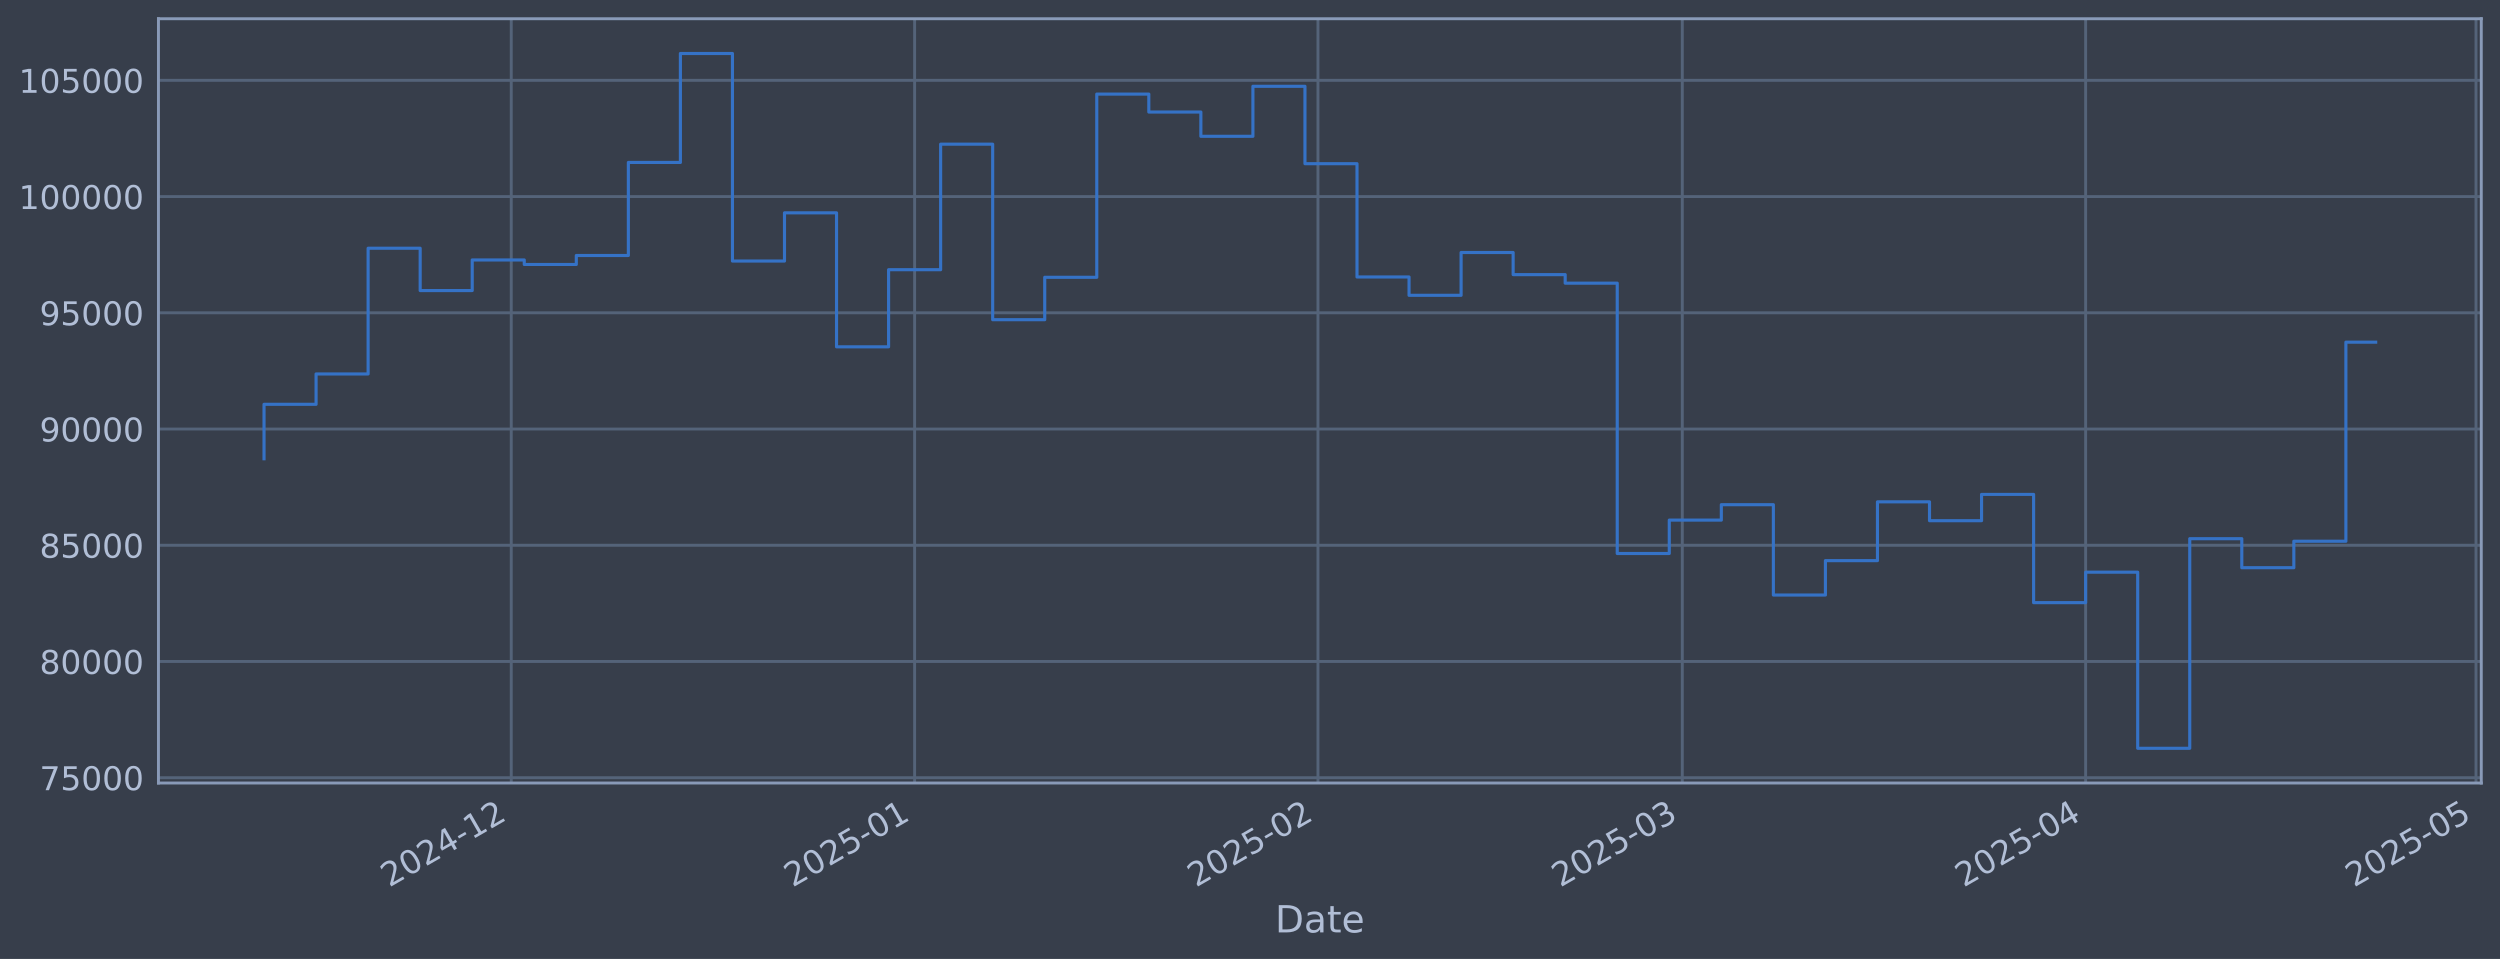
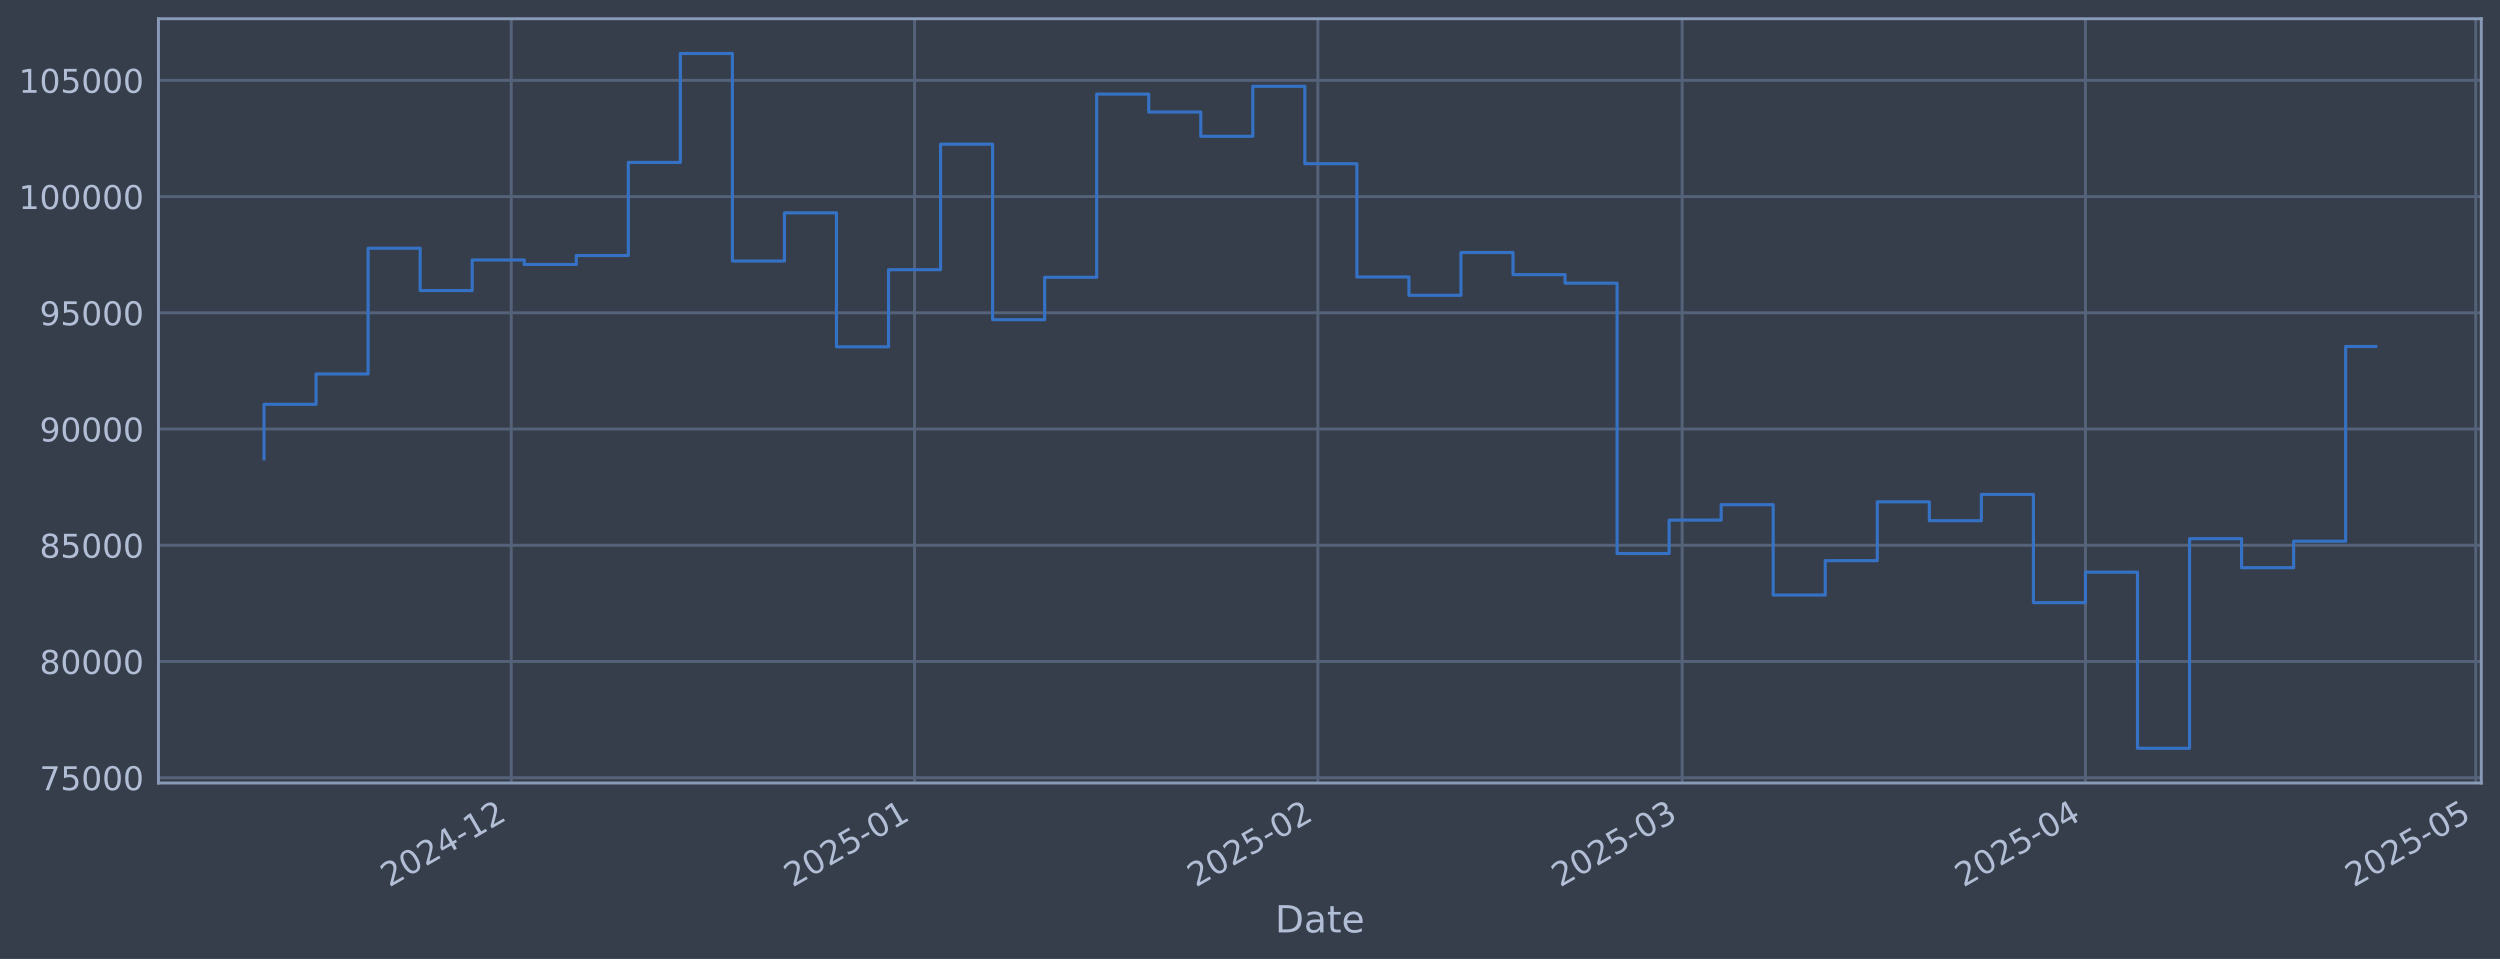
<svg xmlns="http://www.w3.org/2000/svg" xmlns:xlink="http://www.w3.org/1999/xlink" width="960.9pt" height="368.58pt" viewBox="0 0 960.9 368.58" version="1.1">
  <defs>
    <style type="text/css">*{stroke-linejoin: round; stroke-linecap: butt}</style>
  </defs>
  <g id="figure_1">
    <g id="patch_1">
      <path d="M 0 368.58  L 960.9 368.58  L 960.9 0  L 0 0  z " style="fill: #373e4b" />
    </g>
    <g id="axes_1">
      <g id="patch_2">
        <path d="M 60.901 300.96  L 953.701 300.96  L 953.701 7.2  L 60.901 7.2  z " style="fill: #373e4b" />
      </g>
      <g id="matplotlib.axis_1">
        <g id="xtick_1">
          <g id="line2d_1">
-             <path d="M 196.504 300.96  L 196.504 7.2  " clip-path="url(#pb1e0bc148b)" style="fill: none; stroke: #546379; stroke-width: 1.12; stroke-linecap: square" />
+             <path d="M 196.493 300.96  L 196.493 7.2  " clip-path="url(#pfe0b81f4c0)" style="fill: none; stroke: #546379; stroke-width: 1.12; stroke-linecap: square" />
          </g>
          <g id="line2d_2" />
          <g id="text_1">
-             <g style="fill: #b1bed6" transform="translate(149.6005 341.1745) rotate(-30) scale(0.126 -0.126)">
+             <g style="fill: #b1bed6" transform="translate(149.5902 341.1745) rotate(-30) scale(0.126 -0.126)">
              <defs>
                <path id="DejaVuSans-32" d="M 1228 531  L 3431 531  L 3431 0  L 469 0  L 469 531  Q 828 903 1448 1529  Q 2069 2156 2228 2338  Q 2531 2678 2651 2914  Q 2772 3150 2772 3378  Q 2772 3750 2511 3984  Q 2250 4219 1831 4219  Q 1534 4219 1204 4116  Q 875 4013 500 3803  L 500 4441  Q 881 4594 1212 4672  Q 1544 4750 1819 4750  Q 2544 4750 2975 4387  Q 3406 4025 3406 3419  Q 3406 3131 3298 2873  Q 3191 2616 2906 2266  Q 2828 2175 2409 1742  Q 1991 1309 1228 531  z " transform="scale(0.015625)" />
                <path id="DejaVuSans-30" d="M 2034 4250  Q 1547 4250 1301 3770  Q 1056 3291 1056 2328  Q 1056 1369 1301 889  Q 1547 409 2034 409  Q 2525 409 2770 889  Q 3016 1369 3016 2328  Q 3016 3291 2770 3770  Q 2525 4250 2034 4250  z M 2034 4750  Q 2819 4750 3233 4129  Q 3647 3509 3647 2328  Q 3647 1150 3233 529  Q 2819 -91 2034 -91  Q 1250 -91 836 529  Q 422 1150 422 2328  Q 422 3509 836 4129  Q 1250 4750 2034 4750  z " transform="scale(0.015625)" />
                <path id="DejaVuSans-34" d="M 2419 4116  L 825 1625  L 2419 1625  L 2419 4116  z M 2253 4666  L 3047 4666  L 3047 1625  L 3713 1625  L 3713 1100  L 3047 1100  L 3047 0  L 2419 0  L 2419 1100  L 313 1100  L 313 1709  L 2253 4666  z " transform="scale(0.015625)" />
                <path id="DejaVuSans-2d" d="M 313 2009  L 1997 2009  L 1997 1497  L 313 1497  L 313 2009  z " transform="scale(0.015625)" />
                <path id="DejaVuSans-31" d="M 794 531  L 1825 531  L 1825 4091  L 703 3866  L 703 4441  L 1819 4666  L 2450 4666  L 2450 531  L 3481 531  L 3481 0  L 794 0  L 794 531  z " transform="scale(0.015625)" />
              </defs>
              <use xlink:href="#DejaVuSans-32" />
              <use xlink:href="#DejaVuSans-30" transform="translate(63.62305 0)" />
              <use xlink:href="#DejaVuSans-32" transform="translate(127.2461 0)" />
              <use xlink:href="#DejaVuSans-34" transform="translate(190.8691 0)" />
              <use xlink:href="#DejaVuSans-2d" transform="translate(254.4922 0)" />
              <use xlink:href="#DejaVuSans-31" transform="translate(290.5762 0)" />
              <use xlink:href="#DejaVuSans-32" transform="translate(354.1992 0)" />
            </g>
          </g>
        </g>
        <g id="xtick_2">
          <g id="line2d_3">
-             <path d="M 351.539 300.96  L 351.539 7.2  " clip-path="url(#pb1e0bc148b)" style="fill: none; stroke: #546379; stroke-width: 1.12; stroke-linecap: square" />
+             <path d="M 351.512 300.96  L 351.512 7.2  " clip-path="url(#pfe0b81f4c0)" style="fill: none; stroke: #546379; stroke-width: 1.12; stroke-linecap: square" />
          </g>
          <g id="line2d_4" />
          <g id="text_2">
-             <g style="fill: #b1bed6" transform="translate(304.6354 341.1745) rotate(-30) scale(0.126 -0.126)">
+             <g style="fill: #b1bed6" transform="translate(304.6085 341.1745) rotate(-30) scale(0.126 -0.126)">
              <defs>
                <path id="DejaVuSans-35" d="M 691 4666  L 3169 4666  L 3169 4134  L 1269 4134  L 1269 2991  Q 1406 3038 1543 3061  Q 1681 3084 1819 3084  Q 2600 3084 3056 2656  Q 3513 2228 3513 1497  Q 3513 744 3044 326  Q 2575 -91 1722 -91  Q 1428 -91 1123 -41  Q 819 9 494 109  L 494 744  Q 775 591 1075 516  Q 1375 441 1709 441  Q 2250 441 2565 725  Q 2881 1009 2881 1497  Q 2881 1984 2565 2268  Q 2250 2553 1709 2553  Q 1456 2553 1204 2497  Q 953 2441 691 2322  L 691 4666  z " transform="scale(0.015625)" />
              </defs>
              <use xlink:href="#DejaVuSans-32" />
              <use xlink:href="#DejaVuSans-30" transform="translate(63.62305 0)" />
              <use xlink:href="#DejaVuSans-32" transform="translate(127.2461 0)" />
              <use xlink:href="#DejaVuSans-35" transform="translate(190.8691 0)" />
              <use xlink:href="#DejaVuSans-2d" transform="translate(254.4922 0)" />
              <use xlink:href="#DejaVuSans-30" transform="translate(290.5762 0)" />
              <use xlink:href="#DejaVuSans-31" transform="translate(354.1992 0)" />
            </g>
          </g>
        </g>
        <g id="xtick_3">
          <g id="line2d_5">
-             <path d="M 506.574 300.96  L 506.574 7.2  " clip-path="url(#pb1e0bc148b)" style="fill: none; stroke: #546379; stroke-width: 1.12; stroke-linecap: square" />
+             <path d="M 506.53 300.96  L 506.53 7.2  " clip-path="url(#pfe0b81f4c0)" style="fill: none; stroke: #546379; stroke-width: 1.12; stroke-linecap: square" />
          </g>
          <g id="line2d_6" />
          <g id="text_3">
-             <g style="fill: #b1bed6" transform="translate(459.6704 341.1745) rotate(-30) scale(0.126 -0.126)">
+             <g style="fill: #b1bed6" transform="translate(459.6267 341.1745) rotate(-30) scale(0.126 -0.126)">
              <use xlink:href="#DejaVuSans-32" />
              <use xlink:href="#DejaVuSans-30" transform="translate(63.62305 0)" />
              <use xlink:href="#DejaVuSans-32" transform="translate(127.2461 0)" />
              <use xlink:href="#DejaVuSans-35" transform="translate(190.8691 0)" />
              <use xlink:href="#DejaVuSans-2d" transform="translate(254.4922 0)" />
              <use xlink:href="#DejaVuSans-30" transform="translate(290.5762 0)" />
              <use xlink:href="#DejaVuSans-32" transform="translate(354.1992 0)" />
            </g>
          </g>
        </g>
        <g id="xtick_4">
          <g id="line2d_7">
-             <path d="M 646.605 300.96  L 646.605 7.2  " clip-path="url(#pb1e0bc148b)" style="fill: none; stroke: #546379; stroke-width: 1.12; stroke-linecap: square" />
+             <path d="M 646.546 300.96  L 646.546 7.2  " clip-path="url(#pfe0b81f4c0)" style="fill: none; stroke: #546379; stroke-width: 1.12; stroke-linecap: square" />
          </g>
          <g id="line2d_8" />
          <g id="text_4">
-             <g style="fill: #b1bed6" transform="translate(599.702 341.1745) rotate(-30) scale(0.126 -0.126)">
+             <g style="fill: #b1bed6" transform="translate(599.6432 341.1745) rotate(-30) scale(0.126 -0.126)">
              <defs>
                <path id="DejaVuSans-33" d="M 2597 2516  Q 3050 2419 3304 2112  Q 3559 1806 3559 1356  Q 3559 666 3084 287  Q 2609 -91 1734 -91  Q 1441 -91 1130 -33  Q 819 25 488 141  L 488 750  Q 750 597 1062 519  Q 1375 441 1716 441  Q 2309 441 2620 675  Q 2931 909 2931 1356  Q 2931 1769 2642 2001  Q 2353 2234 1838 2234  L 1294 2234  L 1294 2753  L 1863 2753  Q 2328 2753 2575 2939  Q 2822 3125 2822 3475  Q 2822 3834 2567 4026  Q 2313 4219 1838 4219  Q 1578 4219 1281 4162  Q 984 4106 628 3988  L 628 4550  Q 988 4650 1302 4700  Q 1616 4750 1894 4750  Q 2613 4750 3031 4423  Q 3450 4097 3450 3541  Q 3450 3153 3228 2886  Q 3006 2619 2597 2516  z " transform="scale(0.015625)" />
              </defs>
              <use xlink:href="#DejaVuSans-32" />
              <use xlink:href="#DejaVuSans-30" transform="translate(63.62305 0)" />
              <use xlink:href="#DejaVuSans-32" transform="translate(127.2461 0)" />
              <use xlink:href="#DejaVuSans-35" transform="translate(190.8691 0)" />
              <use xlink:href="#DejaVuSans-2d" transform="translate(254.4922 0)" />
              <use xlink:href="#DejaVuSans-30" transform="translate(290.5762 0)" />
              <use xlink:href="#DejaVuSans-33" transform="translate(354.1992 0)" />
            </g>
          </g>
        </g>
        <g id="xtick_5">
          <g id="line2d_9">
-             <path d="M 801.64 300.96  L 801.64 7.2  " clip-path="url(#pb1e0bc148b)" style="fill: none; stroke: #546379; stroke-width: 1.12; stroke-linecap: square" />
+             <path d="M 801.565 300.96  L 801.565 7.2  " clip-path="url(#pfe0b81f4c0)" style="fill: none; stroke: #546379; stroke-width: 1.12; stroke-linecap: square" />
          </g>
          <g id="line2d_10" />
          <g id="text_5">
-             <g style="fill: #b1bed6" transform="translate(754.7369 341.1745) rotate(-30) scale(0.126 -0.126)">
+             <g style="fill: #b1bed6" transform="translate(754.6614 341.1745) rotate(-30) scale(0.126 -0.126)">
              <use xlink:href="#DejaVuSans-32" />
              <use xlink:href="#DejaVuSans-30" transform="translate(63.62305 0)" />
              <use xlink:href="#DejaVuSans-32" transform="translate(127.2461 0)" />
              <use xlink:href="#DejaVuSans-35" transform="translate(190.8691 0)" />
              <use xlink:href="#DejaVuSans-2d" transform="translate(254.4922 0)" />
              <use xlink:href="#DejaVuSans-30" transform="translate(290.5762 0)" />
              <use xlink:href="#DejaVuSans-34" transform="translate(354.1992 0)" />
            </g>
          </g>
        </g>
        <g id="xtick_6">
          <g id="line2d_11">
-             <path d="M 951.674 300.96  L 951.674 7.2  " clip-path="url(#pb1e0bc148b)" style="fill: none; stroke: #546379; stroke-width: 1.12; stroke-linecap: square" />
+             <path d="M 951.582 300.96  L 951.582 7.2  " clip-path="url(#pfe0b81f4c0)" style="fill: none; stroke: #546379; stroke-width: 1.12; stroke-linecap: square" />
          </g>
          <g id="line2d_12" />
          <g id="text_6">
-             <g style="fill: #b1bed6" transform="translate(904.7708 341.1745) rotate(-30) scale(0.126 -0.126)">
+             <g style="fill: #b1bed6" transform="translate(904.6791 341.1745) rotate(-30) scale(0.126 -0.126)">
              <use xlink:href="#DejaVuSans-32" />
              <use xlink:href="#DejaVuSans-30" transform="translate(63.62305 0)" />
              <use xlink:href="#DejaVuSans-32" transform="translate(127.2461 0)" />
              <use xlink:href="#DejaVuSans-35" transform="translate(190.8691 0)" />
              <use xlink:href="#DejaVuSans-2d" transform="translate(254.4922 0)" />
              <use xlink:href="#DejaVuSans-30" transform="translate(290.5762 0)" />
              <use xlink:href="#DejaVuSans-35" transform="translate(354.1992 0)" />
            </g>
          </g>
        </g>
        <g id="text_7">
          <g style="fill: #b1bed6" transform="translate(490.0914 358.3856) scale(0.144 -0.144)">
            <defs>
              <path id="DejaVuSans-44" d="M 1259 4147  L 1259 519  L 2022 519  Q 2988 519 3436 956  Q 3884 1394 3884 2338  Q 3884 3275 3436 3711  Q 2988 4147 2022 4147  L 1259 4147  z M 628 4666  L 1925 4666  Q 3281 4666 3915 4102  Q 4550 3538 4550 2338  Q 4550 1131 3912 565  Q 3275 0 1925 0  L 628 0  L 628 4666  z " transform="scale(0.015625)" />
              <path id="DejaVuSans-61" d="M 2194 1759  Q 1497 1759 1228 1600  Q 959 1441 959 1056  Q 959 750 1161 570  Q 1363 391 1709 391  Q 2188 391 2477 730  Q 2766 1069 2766 1631  L 2766 1759  L 2194 1759  z M 3341 1997  L 3341 0  L 2766 0  L 2766 531  Q 2569 213 2275 61  Q 1981 -91 1556 -91  Q 1019 -91 701 211  Q 384 513 384 1019  Q 384 1609 779 1909  Q 1175 2209 1959 2209  L 2766 2209  L 2766 2266  Q 2766 2663 2505 2880  Q 2244 3097 1772 3097  Q 1472 3097 1187 3025  Q 903 2953 641 2809  L 641 3341  Q 956 3463 1253 3523  Q 1550 3584 1831 3584  Q 2591 3584 2966 3190  Q 3341 2797 3341 1997  z " transform="scale(0.015625)" />
              <path id="DejaVuSans-74" d="M 1172 4494  L 1172 3500  L 2356 3500  L 2356 3053  L 1172 3053  L 1172 1153  Q 1172 725 1289 603  Q 1406 481 1766 481  L 2356 481  L 2356 0  L 1766 0  Q 1100 0 847 248  Q 594 497 594 1153  L 594 3053  L 172 3053  L 172 3500  L 594 3500  L 594 4494  L 1172 4494  z " transform="scale(0.015625)" />
              <path id="DejaVuSans-65" d="M 3597 1894  L 3597 1613  L 953 1613  Q 991 1019 1311 708  Q 1631 397 2203 397  Q 2534 397 2845 478  Q 3156 559 3463 722  L 3463 178  Q 3153 47 2828 -22  Q 2503 -91 2169 -91  Q 1331 -91 842 396  Q 353 884 353 1716  Q 353 2575 817 3079  Q 1281 3584 2069 3584  Q 2775 3584 3186 3129  Q 3597 2675 3597 1894  z M 3022 2063  Q 3016 2534 2758 2815  Q 2500 3097 2075 3097  Q 1594 3097 1305 2825  Q 1016 2553 972 2059  L 3022 2063  z " transform="scale(0.015625)" />
            </defs>
            <use xlink:href="#DejaVuSans-44" />
            <use xlink:href="#DejaVuSans-61" transform="translate(77.00195 0)" />
            <use xlink:href="#DejaVuSans-74" transform="translate(138.2812 0)" />
            <use xlink:href="#DejaVuSans-65" transform="translate(177.4902 0)" />
          </g>
        </g>
      </g>
      <g id="matplotlib.axis_2">
        <g id="ytick_1">
          <g id="line2d_13">
-             <path d="M 60.901 298.924  L 953.701 298.924  " clip-path="url(#pb1e0bc148b)" style="fill: none; stroke: #546379; stroke-width: 1.12; stroke-linecap: square" />
+             <path d="M 60.901 298.924  L 953.701 298.924  " clip-path="url(#pfe0b81f4c0)" style="fill: none; stroke: #546379; stroke-width: 1.12; stroke-linecap: square" />
          </g>
          <g id="line2d_14" />
          <g id="text_8">
            <g style="fill: #b1bed6" transform="translate(15.21675 303.7108) scale(0.126 -0.126)">
              <defs>
                <path id="DejaVuSans-37" d="M 525 4666  L 3525 4666  L 3525 4397  L 1831 0  L 1172 0  L 2766 4134  L 525 4134  L 525 4666  z " transform="scale(0.015625)" />
              </defs>
              <use xlink:href="#DejaVuSans-37" />
              <use xlink:href="#DejaVuSans-35" transform="translate(63.62305 0)" />
              <use xlink:href="#DejaVuSans-30" transform="translate(127.2461 0)" />
              <use xlink:href="#DejaVuSans-30" transform="translate(190.8691 0)" />
              <use xlink:href="#DejaVuSans-30" transform="translate(254.4922 0)" />
            </g>
          </g>
        </g>
        <g id="ytick_2">
          <g id="line2d_15">
-             <path d="M 60.901 254.25  L 953.701 254.25  " clip-path="url(#pb1e0bc148b)" style="fill: none; stroke: #546379; stroke-width: 1.12; stroke-linecap: square" />
+             <path d="M 60.901 254.25  L 953.701 254.25  " clip-path="url(#pfe0b81f4c0)" style="fill: none; stroke: #546379; stroke-width: 1.12; stroke-linecap: square" />
          </g>
          <g id="line2d_16" />
          <g id="text_9">
            <g style="fill: #b1bed6" transform="translate(15.21675 259.037) scale(0.126 -0.126)">
              <defs>
                <path id="DejaVuSans-38" d="M 2034 2216  Q 1584 2216 1326 1975  Q 1069 1734 1069 1313  Q 1069 891 1326 650  Q 1584 409 2034 409  Q 2484 409 2743 651  Q 3003 894 3003 1313  Q 3003 1734 2745 1975  Q 2488 2216 2034 2216  z M 1403 2484  Q 997 2584 770 2862  Q 544 3141 544 3541  Q 544 4100 942 4425  Q 1341 4750 2034 4750  Q 2731 4750 3128 4425  Q 3525 4100 3525 3541  Q 3525 3141 3298 2862  Q 3072 2584 2669 2484  Q 3125 2378 3379 2068  Q 3634 1759 3634 1313  Q 3634 634 3220 271  Q 2806 -91 2034 -91  Q 1263 -91 848 271  Q 434 634 434 1313  Q 434 1759 690 2068  Q 947 2378 1403 2484  z M 1172 3481  Q 1172 3119 1398 2916  Q 1625 2713 2034 2713  Q 2441 2713 2670 2916  Q 2900 3119 2900 3481  Q 2900 3844 2670 4047  Q 2441 4250 2034 4250  Q 1625 4250 1398 4047  Q 1172 3844 1172 3481  z " transform="scale(0.015625)" />
              </defs>
              <use xlink:href="#DejaVuSans-38" />
              <use xlink:href="#DejaVuSans-30" transform="translate(63.62305 0)" />
              <use xlink:href="#DejaVuSans-30" transform="translate(127.2461 0)" />
              <use xlink:href="#DejaVuSans-30" transform="translate(190.8691 0)" />
              <use xlink:href="#DejaVuSans-30" transform="translate(254.4922 0)" />
            </g>
          </g>
        </g>
        <g id="ytick_3">
          <g id="line2d_17">
-             <path d="M 60.901 209.576  L 953.701 209.576  " clip-path="url(#pb1e0bc148b)" style="fill: none; stroke: #546379; stroke-width: 1.12; stroke-linecap: square" />
+             <path d="M 60.901 209.576  L 953.701 209.576  " clip-path="url(#pfe0b81f4c0)" style="fill: none; stroke: #546379; stroke-width: 1.12; stroke-linecap: square" />
          </g>
          <g id="line2d_18" />
          <g id="text_10">
            <g style="fill: #b1bed6" transform="translate(15.21675 214.3633) scale(0.126 -0.126)">
              <use xlink:href="#DejaVuSans-38" />
              <use xlink:href="#DejaVuSans-35" transform="translate(63.62305 0)" />
              <use xlink:href="#DejaVuSans-30" transform="translate(127.2461 0)" />
              <use xlink:href="#DejaVuSans-30" transform="translate(190.8691 0)" />
              <use xlink:href="#DejaVuSans-30" transform="translate(254.4922 0)" />
            </g>
          </g>
        </g>
        <g id="ytick_4">
          <g id="line2d_19">
-             <path d="M 60.901 164.903  L 953.701 164.903  " clip-path="url(#pb1e0bc148b)" style="fill: none; stroke: #546379; stroke-width: 1.12; stroke-linecap: square" />
+             <path d="M 60.901 164.903  L 953.701 164.903  " clip-path="url(#pfe0b81f4c0)" style="fill: none; stroke: #546379; stroke-width: 1.12; stroke-linecap: square" />
          </g>
          <g id="line2d_20" />
          <g id="text_11">
            <g style="fill: #b1bed6" transform="translate(15.21675 169.6896) scale(0.126 -0.126)">
              <defs>
                <path id="DejaVuSans-39" d="M 703 97  L 703 672  Q 941 559 1184 500  Q 1428 441 1663 441  Q 2288 441 2617 861  Q 2947 1281 2994 2138  Q 2813 1869 2534 1725  Q 2256 1581 1919 1581  Q 1219 1581 811 2004  Q 403 2428 403 3163  Q 403 3881 828 4315  Q 1253 4750 1959 4750  Q 2769 4750 3195 4129  Q 3622 3509 3622 2328  Q 3622 1225 3098 567  Q 2575 -91 1691 -91  Q 1453 -91 1209 -44  Q 966 3 703 97  z M 1959 2075  Q 2384 2075 2632 2365  Q 2881 2656 2881 3163  Q 2881 3666 2632 3958  Q 2384 4250 1959 4250  Q 1534 4250 1286 3958  Q 1038 3666 1038 3163  Q 1038 2656 1286 2365  Q 1534 2075 1959 2075  z " transform="scale(0.015625)" />
              </defs>
              <use xlink:href="#DejaVuSans-39" />
              <use xlink:href="#DejaVuSans-30" transform="translate(63.62305 0)" />
              <use xlink:href="#DejaVuSans-30" transform="translate(127.2461 0)" />
              <use xlink:href="#DejaVuSans-30" transform="translate(190.8691 0)" />
              <use xlink:href="#DejaVuSans-30" transform="translate(254.4922 0)" />
            </g>
          </g>
        </g>
        <g id="ytick_5">
          <g id="line2d_21">
-             <path d="M 60.901 120.229  L 953.701 120.229  " clip-path="url(#pb1e0bc148b)" style="fill: none; stroke: #546379; stroke-width: 1.12; stroke-linecap: square" />
+             <path d="M 60.901 120.229  L 953.701 120.229  " clip-path="url(#pfe0b81f4c0)" style="fill: none; stroke: #546379; stroke-width: 1.12; stroke-linecap: square" />
          </g>
          <g id="line2d_22" />
          <g id="text_12">
            <g style="fill: #b1bed6" transform="translate(15.21675 125.0159) scale(0.126 -0.126)">
              <use xlink:href="#DejaVuSans-39" />
              <use xlink:href="#DejaVuSans-35" transform="translate(63.62305 0)" />
              <use xlink:href="#DejaVuSans-30" transform="translate(127.2461 0)" />
              <use xlink:href="#DejaVuSans-30" transform="translate(190.8691 0)" />
              <use xlink:href="#DejaVuSans-30" transform="translate(254.4922 0)" />
            </g>
          </g>
        </g>
        <g id="ytick_6">
          <g id="line2d_23">
-             <path d="M 60.901 75.555  L 953.701 75.555  " clip-path="url(#pb1e0bc148b)" style="fill: none; stroke: #546379; stroke-width: 1.12; stroke-linecap: square" />
+             <path d="M 60.901 75.555  L 953.701 75.555  " clip-path="url(#pfe0b81f4c0)" style="fill: none; stroke: #546379; stroke-width: 1.12; stroke-linecap: square" />
          </g>
          <g id="line2d_24" />
          <g id="text_13">
            <g style="fill: #b1bed6" transform="translate(7.2 80.34213) scale(0.126 -0.126)">
              <use xlink:href="#DejaVuSans-31" />
              <use xlink:href="#DejaVuSans-30" transform="translate(63.62305 0)" />
              <use xlink:href="#DejaVuSans-30" transform="translate(127.2461 0)" />
              <use xlink:href="#DejaVuSans-30" transform="translate(190.8691 0)" />
              <use xlink:href="#DejaVuSans-30" transform="translate(254.4922 0)" />
              <use xlink:href="#DejaVuSans-30" transform="translate(318.1152 0)" />
            </g>
          </g>
        </g>
        <g id="ytick_7">
          <g id="line2d_25">
-             <path d="M 60.901 30.881  L 953.701 30.881  " clip-path="url(#pb1e0bc148b)" style="fill: none; stroke: #546379; stroke-width: 1.12; stroke-linecap: square" />
+             <path d="M 60.901 30.881  L 953.701 30.881  " clip-path="url(#pfe0b81f4c0)" style="fill: none; stroke: #546379; stroke-width: 1.12; stroke-linecap: square" />
          </g>
          <g id="line2d_26" />
          <g id="text_14">
            <g style="fill: #b1bed6" transform="translate(7.2 35.6684) scale(0.126 -0.126)">
              <use xlink:href="#DejaVuSans-31" />
              <use xlink:href="#DejaVuSans-30" transform="translate(63.62305 0)" />
              <use xlink:href="#DejaVuSans-35" transform="translate(127.2461 0)" />
              <use xlink:href="#DejaVuSans-30" transform="translate(190.8691 0)" />
              <use xlink:href="#DejaVuSans-30" transform="translate(254.4922 0)" />
              <use xlink:href="#DejaVuSans-30" transform="translate(318.1152 0)" />
            </g>
          </g>
        </g>
      </g>
      <g id="line2d_27">
-         <path d="M 101.482 176.341  L 101.482 155.403  L 121.487 155.403  L 121.487 143.732  L 141.491 143.732  L 141.491 95.418  L 161.496 95.418  L 161.496 111.678  L 181.5 111.678  L 181.5 99.915  L 201.505 99.915  L 201.505 101.649  L 221.509 101.649  L 221.509 98.2  L 241.514 98.2  L 241.514 62.443  L 261.518 62.443  L 261.518 20.553  L 281.523 20.553  L 281.523 100.335  L 301.527 100.335  L 301.527 81.808  L 321.532 81.808  L 321.532 133.306  L 341.536 133.306  L 341.536 103.667  L 361.541 103.667  L 361.541 55.422  L 381.545 55.422  L 381.545 122.885  L 401.55 122.885  L 401.55 106.584  L 421.554 106.584  L 421.554 36.163  L 441.559 36.163  L 441.559 43.059  L 461.564 43.059  L 461.564 52.391  L 481.568 52.391  L 481.568 33.169  L 501.573 33.169  L 501.573 62.915  L 521.577 62.915  L 521.577 106.463  L 541.582 106.463  L 541.582 113.51  L 561.586 113.51  L 561.586 97.056  L 581.591 97.056  L 581.591 105.551  L 601.595 105.551  L 601.595 108.839  L 621.6 108.839  L 621.6 212.74  L 641.604 212.74  L 641.604 199.911  L 661.609 199.911  L 661.609 193.981  L 681.613 193.981  L 681.613 228.703  L 701.618 228.703  L 701.618 215.477  L 721.622 215.477  L 721.622 192.89  L 741.627 192.89  L 741.627 200.132  L 761.631 200.132  L 761.631 190.029  L 781.636 190.029  L 781.636 231.635  L 801.64 231.635  L 801.64 219.923  L 821.645 219.923  L 821.645 287.607  L 841.649 287.607  L 841.649 207.045  L 861.654 207.045  L 861.654 218.211  L 881.658 218.211  L 881.658 208.034  L 901.663 208.034  L 901.663 131.517  L 913.119 131.517  " clip-path="url(#pb1e0bc148b)" style="fill: none; stroke: #3572c6; stroke-width: 1.2; stroke-linecap: square" />
+         <path d="M 101.482 176.341  L 101.482 155.403  L 121.485 155.403  L 121.485 143.732  L 141.487 143.732  L 141.487 95.418  L 161.489 95.418  L 161.489 111.678  L 181.492 111.678  L 181.492 99.915  L 201.494 99.915  L 201.494 101.649  L 221.496 101.649  L 221.496 98.2  L 241.499 98.2  L 241.499 62.443  L 261.501 62.443  L 261.501 20.553  L 281.503 20.553  L 281.503 100.335  L 301.506 100.335  L 301.506 81.808  L 321.508 81.808  L 321.508 133.306  L 341.511 133.306  L 341.511 103.667  L 361.513 103.667  L 361.513 55.422  L 381.515 55.422  L 381.515 122.885  L 401.518 122.885  L 401.518 106.584  L 421.52 106.584  L 421.52 36.163  L 441.522 36.163  L 441.522 43.059  L 461.525 43.059  L 461.525 52.391  L 481.527 52.391  L 481.527 33.169  L 501.529 33.169  L 501.529 62.915  L 521.532 62.915  L 521.532 106.463  L 541.534 106.463  L 541.534 113.51  L 561.536 113.51  L 561.536 97.056  L 581.539 97.056  L 581.539 105.551  L 601.541 105.551  L 601.541 108.839  L 621.544 108.839  L 621.544 212.74  L 641.546 212.74  L 641.546 199.911  L 661.548 199.911  L 661.548 193.981  L 681.551 193.981  L 681.551 228.703  L 701.553 228.703  L 701.553 215.477  L 721.555 215.477  L 721.555 192.89  L 741.558 192.89  L 741.558 200.132  L 761.56 200.132  L 761.56 190.029  L 781.562 190.029  L 781.562 231.635  L 801.565 231.635  L 801.565 219.923  L 821.567 219.923  L 821.567 287.607  L 841.569 287.607  L 841.569 207.045  L 861.572 207.045  L 861.572 218.211  L 881.574 218.211  L 881.574 208.034  L 901.576 208.034  L 901.576 133.18  L 913.119 133.18  " clip-path="url(#pfe0b81f4c0)" style="fill: none; stroke: #3572c6; stroke-width: 1.2; stroke-linecap: square" />
      </g>
      <g id="patch_3">
        <path d="M 60.901 300.96  L 60.901 7.2  " style="fill: none; stroke: #899ab8; stroke-width: 1.12; stroke-linejoin: miter; stroke-linecap: square" />
      </g>
      <g id="patch_4">
        <path d="M 953.701 300.96  L 953.701 7.2  " style="fill: none; stroke: #899ab8; stroke-width: 1.12; stroke-linejoin: miter; stroke-linecap: square" />
      </g>
      <g id="patch_5">
        <path d="M 60.901 300.96  L 953.701 300.96  " style="fill: none; stroke: #899ab8; stroke-width: 1.12; stroke-linejoin: miter; stroke-linecap: square" />
      </g>
      <g id="patch_6">
        <path d="M 60.901 7.2  L 953.701 7.2  " style="fill: none; stroke: #899ab8; stroke-width: 1.12; stroke-linejoin: miter; stroke-linecap: square" />
      </g>
    </g>
  </g>
  <defs>
-     <clipPath id="pb1e0bc148b">
+     <clipPath id="pfe0b81f4c0">
      <rect x="60.901" y="7.2" width="892.8" height="293.76" />
    </clipPath>
  </defs>
</svg>
